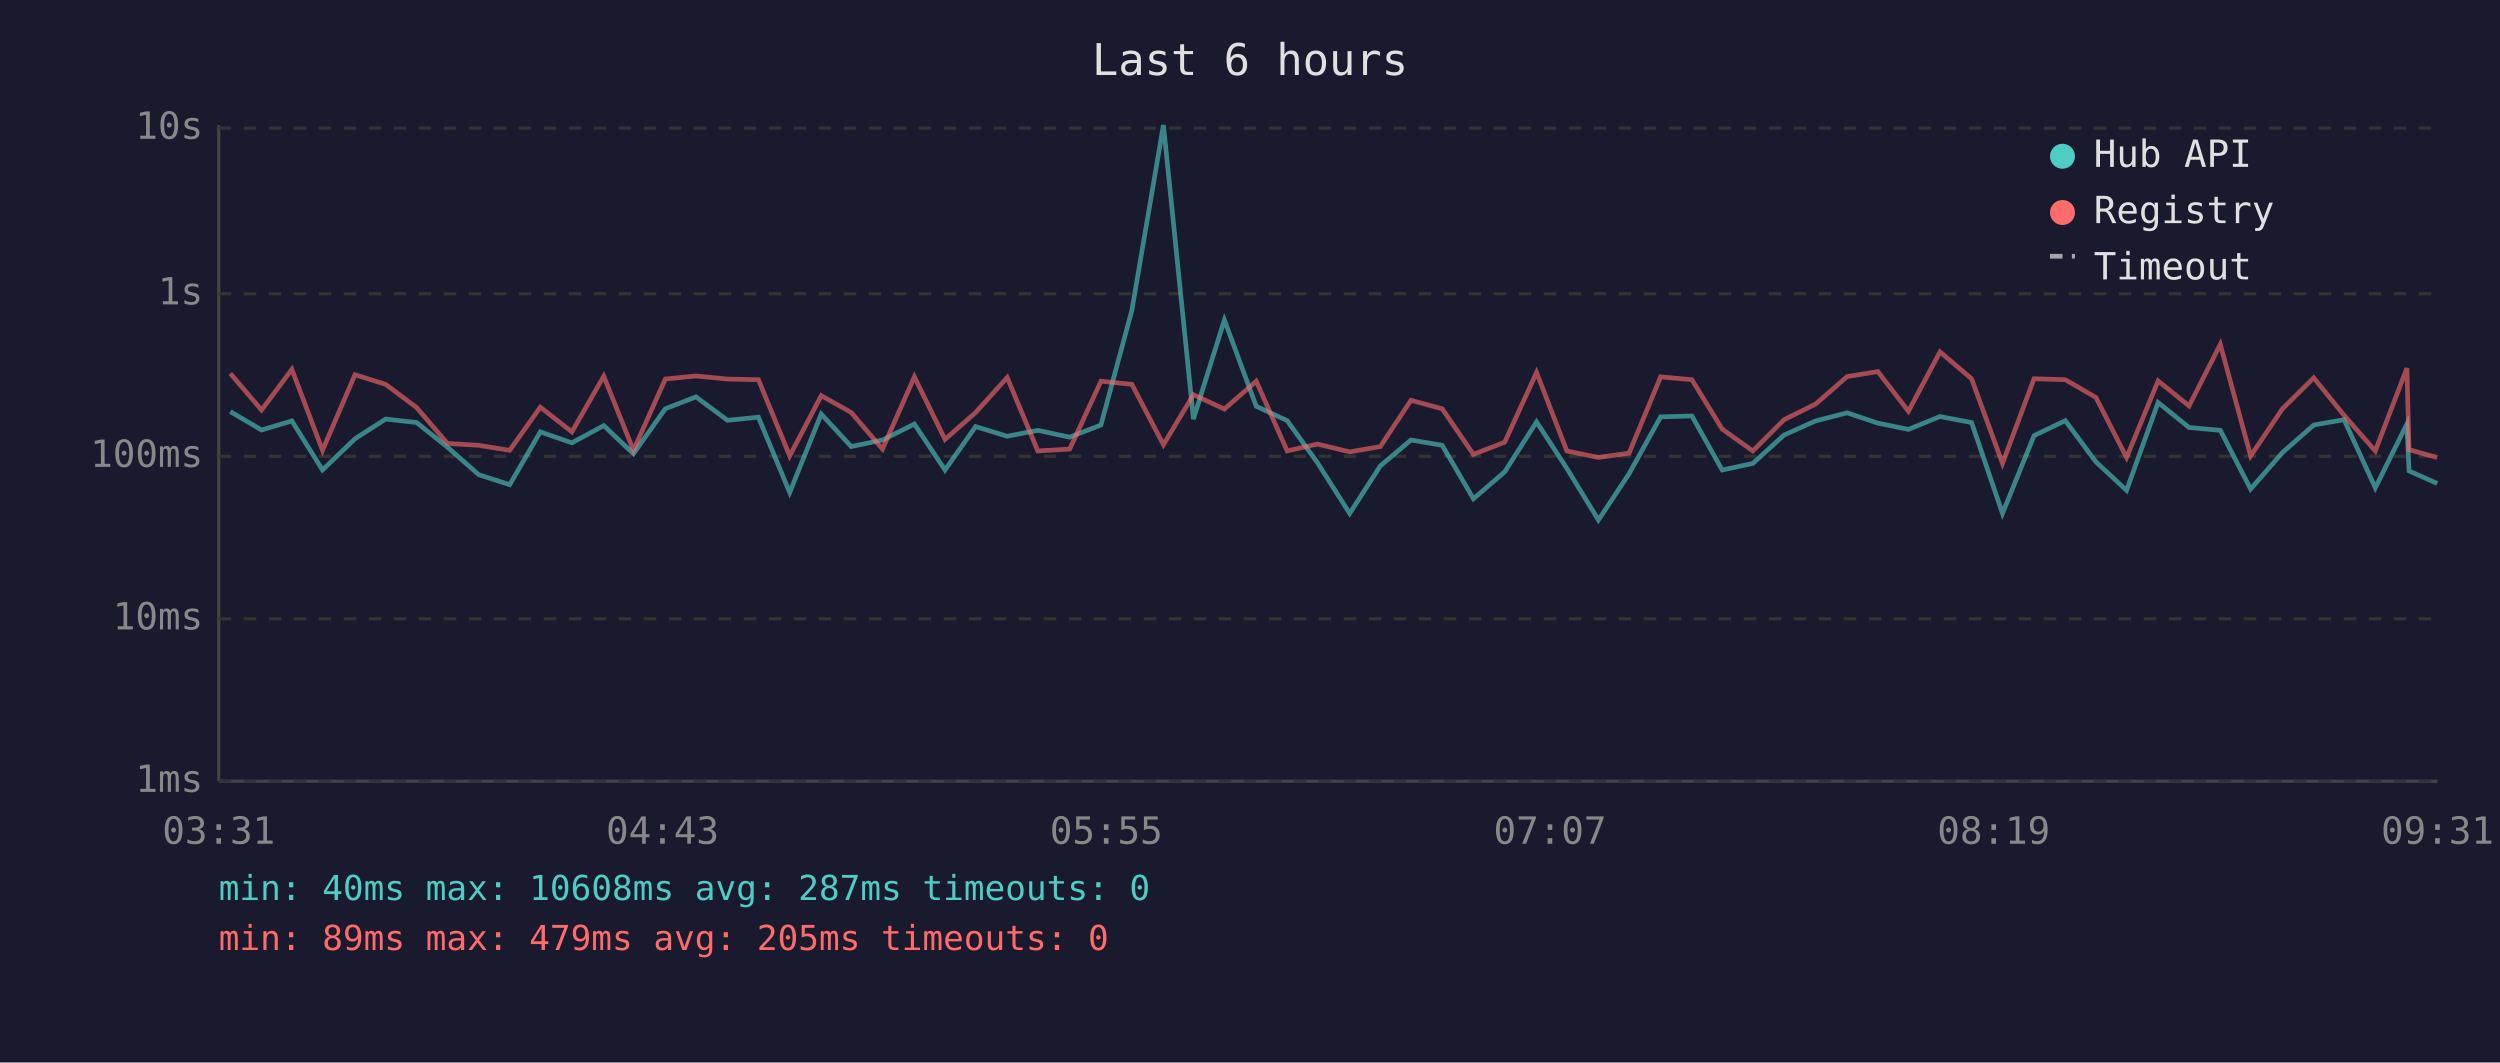
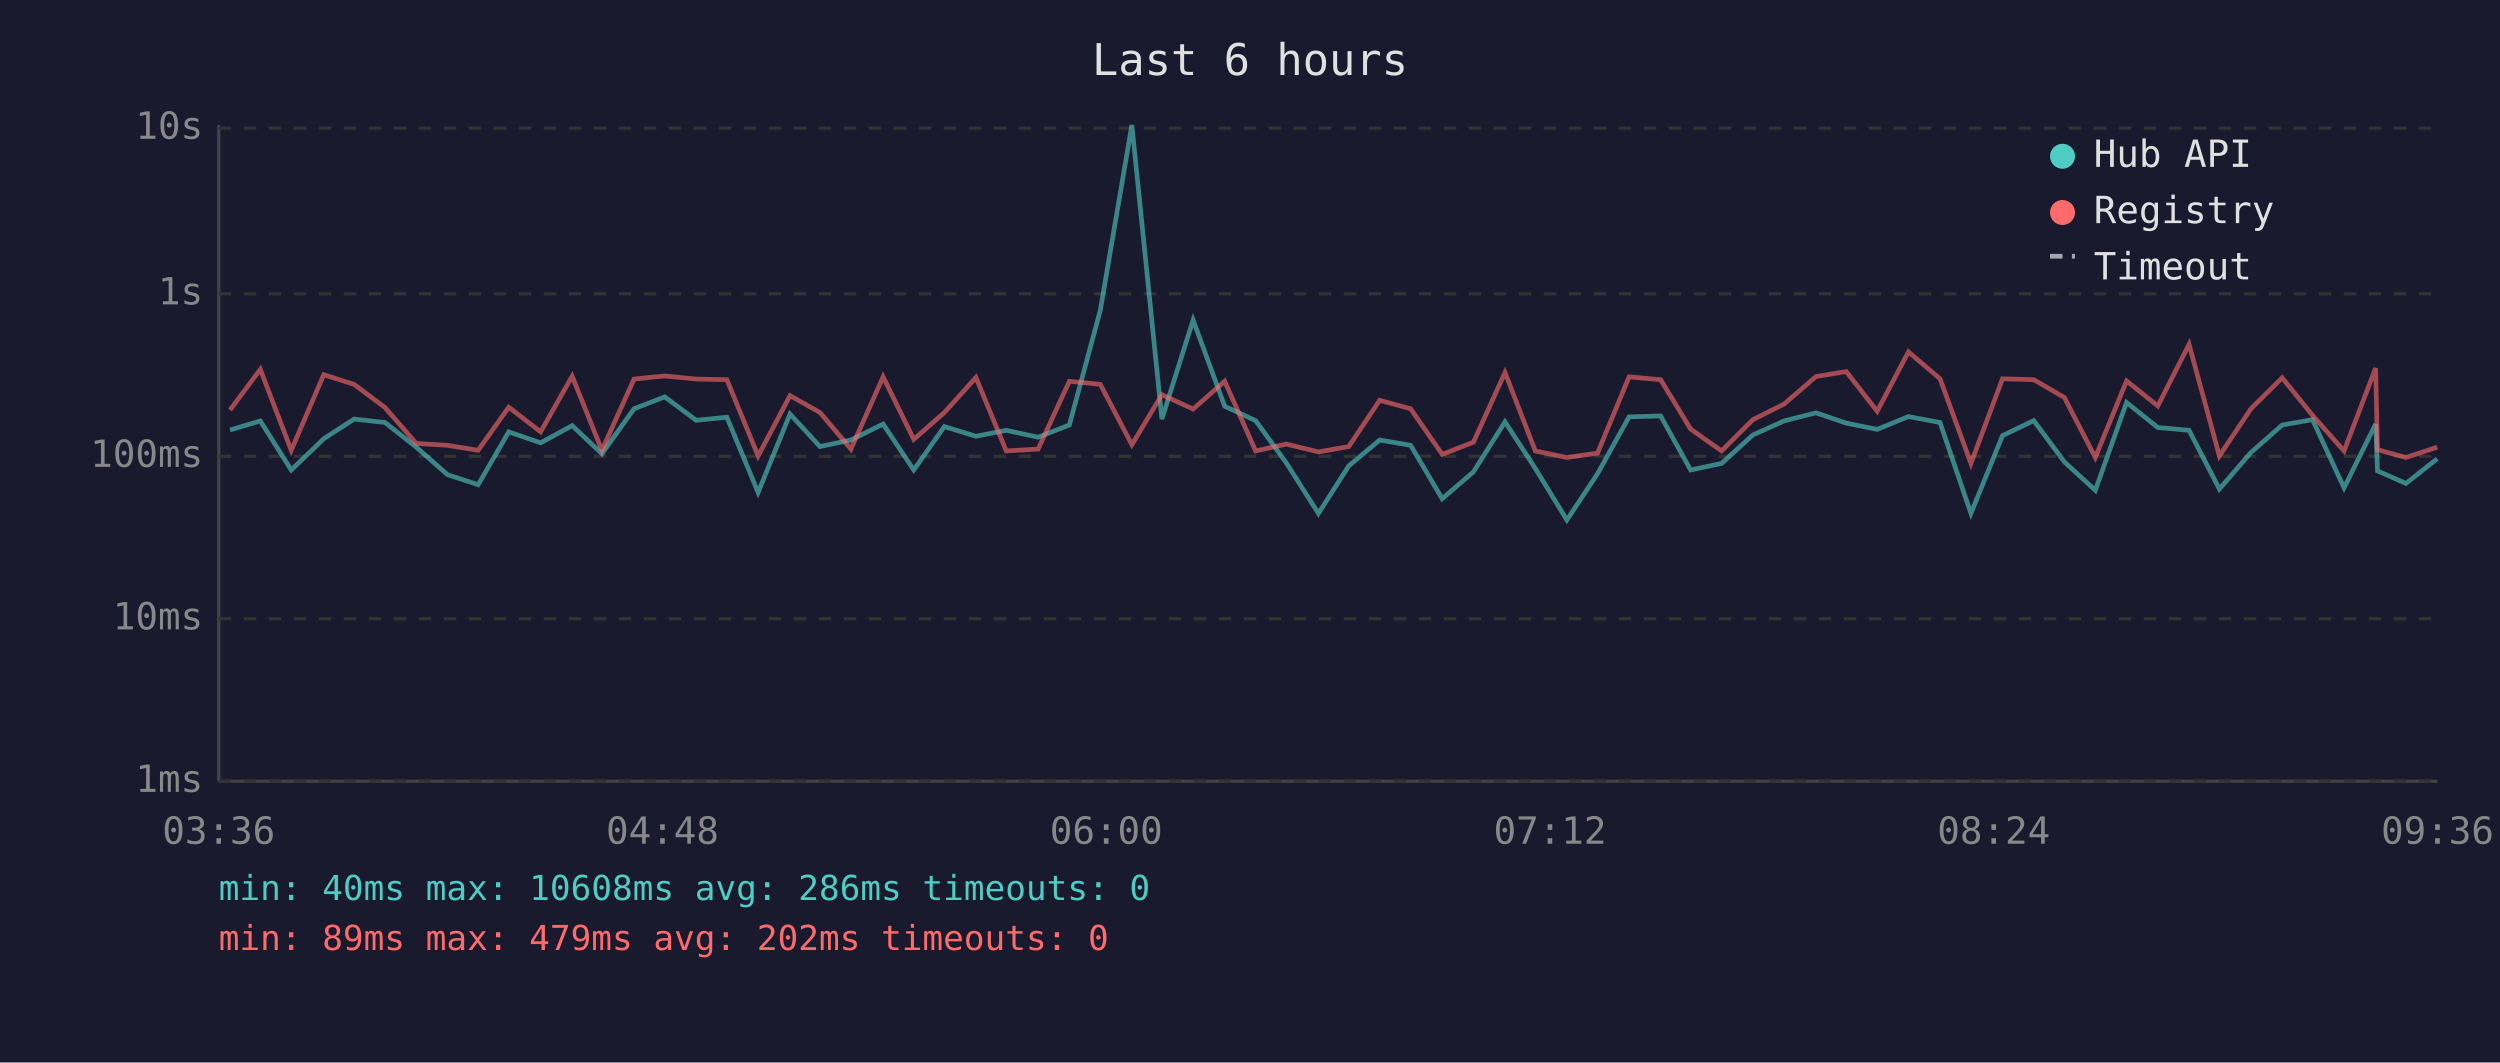
<svg xmlns="http://www.w3.org/2000/svg" viewBox="0 0 800 340" font-family="monospace" font-size="12">
  <rect width="800" height="340" fill="#1a1a2e" />
  <text x="400" y="24" fill="#e0e0e0" font-size="14" text-anchor="middle">Last 6 hours</text>
  <line x1="70" y1="40" x2="70" y2="250" stroke="#444" stroke-width="1" />
  <line x1="70" y1="250" x2="780" y2="250" stroke="#444" stroke-width="1" />
  <line x1="70" y1="250" x2="780" y2="250" stroke="#333" stroke-width="1" stroke-dasharray="4" />
  <text x="65" y="250" fill="#888" text-anchor="end" dominant-baseline="middle">1ms</text>
  <line x1="70" y1="198" x2="780" y2="198" stroke="#333" stroke-width="1" stroke-dasharray="4" />
  <text x="65" y="198" fill="#888" text-anchor="end" dominant-baseline="middle">10ms</text>
  <line x1="70" y1="146" x2="780" y2="146" stroke="#333" stroke-width="1" stroke-dasharray="4" />
  <text x="65" y="146" fill="#888" text-anchor="end" dominant-baseline="middle">100ms</text>
  <line x1="70" y1="94" x2="780" y2="94" stroke="#333" stroke-width="1" stroke-dasharray="4" />
  <text x="65" y="94" fill="#888" text-anchor="end" dominant-baseline="middle">1s</text>
  <line x1="70" y1="41" x2="780" y2="41" stroke="#333" stroke-width="1" stroke-dasharray="4" />
  <text x="65" y="41" fill="#888" text-anchor="end" dominant-baseline="middle">10s</text>
-   <text x="70" y="270" fill="#888" text-anchor="middle">03:31</text>
-   <text x="212" y="270" fill="#888" text-anchor="middle">04:43</text>
-   <text x="354" y="270" fill="#888" text-anchor="middle">05:55</text>
-   <text x="496" y="270" fill="#888" text-anchor="middle">07:07</text>
-   <text x="638" y="270" fill="#888" text-anchor="middle">08:19</text>
-   <text x="780" y="270" fill="#888" text-anchor="middle">09:31</text>
-   <polyline points="73.7,131.7 83.7,137.6 93.4,134.7 103.2,150.4 113.6,140.4 123.4,134.1 133.3,135.2 143.2,143.1 153.2,151.9 163.1,155.1 172.9,138.2 183.0,141.7 193.2,136.2 202.7,145.2 212.9,130.8 222.7,127.0 232.8,134.5 242.7,133.5 252.7,157.6 262.8,132.5 272.4,142.9 282.4,140.8 292.6,135.7 302.4,150.4 312.2,136.5 322.3,139.6 332.1,137.7 342.3,139.9 352.3,136.0 362.2,99.3 372.3,40.0 381.9,134.1 391.8,102.4 402.0,130.0 411.9,134.6 421.6,148.1 431.9,164.3 441.7,149.1 451.5,140.8 461.5,142.5 471.5,159.6 481.5,151.0 491.7,135.0 501.4,149.9 511.5,166.4 521.3,151.6 531.4,133.4 541.4,133.1 551.1,150.4 560.9,148.3 570.9,139.2 581.0,134.7 591.1,132.1 600.9,135.4 610.7,137.4 620.8,133.3 630.9,135.2 640.8,164.3 650.9,139.4 660.9,134.6 670.7,147.8 680.5,156.9 690.6,128.8 700.5,136.8 710.5,137.7 720.2,156.5 730.4,144.8 740.4,136.0 750.1,134.3 760.1,156.1 770.2,135.7 770.9,150.7 779.9,154.7" fill="none" stroke="#4ecdc4" stroke-width="1.5" opacity="0.6" />
-   <polyline points="73.7,119.5 83.7,131.2 93.4,118.2 103.2,144.1 113.6,119.9 123.4,123.0 133.3,130.4 143.2,141.9 153.2,142.5 163.1,144.1 172.9,130.3 183.0,138.2 193.2,120.4 202.7,144.1 212.9,121.3 222.7,120.3 232.8,121.3 242.7,121.5 252.7,145.9 262.8,126.6 272.4,132.0 282.4,143.7 292.6,120.6 302.4,140.6 312.2,132.0 322.3,120.8 332.1,144.3 342.3,143.7 352.3,122.0 362.2,123.0 372.3,142.3 381.9,126.3 391.8,130.9 402.0,122.0 411.9,144.3 421.6,142.1 431.9,144.6 441.7,142.9 451.5,128.1 461.5,130.8 471.5,145.4 481.5,141.5 491.7,119.2 501.4,144.3 511.5,146.4 521.3,145.0 531.4,120.6 541.4,121.5 551.1,137.3 560.9,144.3 570.9,134.3 581.0,129.3 591.1,120.5 600.9,118.9 610.7,131.6 620.8,112.6 630.9,121.2 640.8,148.3 650.9,121.2 660.9,121.5 670.7,127.2 680.5,146.4 690.6,121.9 700.5,129.9 710.5,110.2 720.2,145.9 730.4,130.8 740.4,120.9 750.1,132.9 760.1,144.3 770.2,117.8 770.9,143.9 779.9,146.4" fill="none" stroke="#ff6b6b" stroke-width="1.5" opacity="0.6" />
+   <text x="70" y="270" fill="#888" text-anchor="middle">03:36</text>
+   <text x="212" y="270" fill="#888" text-anchor="middle">04:48</text>
+   <text x="354" y="270" fill="#888" text-anchor="middle">06:00</text>
+   <text x="496" y="270" fill="#888" text-anchor="middle">07:12</text>
+   <text x="638" y="270" fill="#888" text-anchor="middle">08:24</text>
+   <text x="780" y="270" fill="#888" text-anchor="middle">09:36</text>
+   <polyline points="73.6,137.6 83.3,134.7 93.2,150.4 103.6,140.4 113.3,134.1 123.2,135.2 133.2,143.1 143.2,151.9 153.0,155.1 162.8,138.2 173.0,141.7 183.1,136.2 192.6,145.2 202.9,130.8 212.7,127.0 222.8,134.5 232.6,133.5 242.6,157.6 252.8,132.5 262.4,142.9 272.3,140.8 282.6,135.7 292.4,150.4 302.2,136.5 312.3,139.6 322.0,137.7 332.2,139.9 342.2,136.0 352.1,99.3 362.2,40.0 371.8,134.1 381.8,102.4 391.9,130.0 401.8,134.6 411.6,148.1 421.9,164.3 431.6,149.1 441.5,140.8 451.4,142.5 461.5,159.6 471.5,151.0 481.6,135.0 491.3,149.9 501.4,166.4 511.2,151.6 521.3,133.4 531.4,133.1 541.0,150.4 550.9,148.3 560.9,139.2 570.9,134.7 581.1,132.1 590.8,135.4 600.7,137.4 610.7,133.3 620.8,135.2 630.7,164.3 640.8,139.4 650.8,134.6 660.6,147.8 670.5,156.9 680.5,128.8 690.5,136.8 700.5,137.7 710.2,156.5 720.3,144.8 730.3,136.0 740.0,134.3 750.1,156.1 760.2,135.7 760.8,150.7 769.9,154.7 779.9,146.8" fill="none" stroke="#4ecdc4" stroke-width="1.5" opacity="0.6" />
+   <polyline points="73.6,131.2 83.3,118.2 93.2,144.1 103.6,119.9 113.3,123.0 123.2,130.4 133.2,141.9 143.2,142.5 153.0,144.1 162.8,130.3 173.0,138.2 183.1,120.4 192.6,144.1 202.9,121.3 212.7,120.3 222.8,121.3 232.6,121.5 242.6,145.9 252.8,126.6 262.4,132.0 272.3,143.7 282.6,120.6 292.4,140.6 302.2,132.0 312.3,120.8 322.0,144.3 332.2,143.7 342.2,122.0 352.1,123.0 362.2,142.3 371.8,126.3 381.8,130.9 391.9,122.0 401.8,144.3 411.6,142.1 421.9,144.6 431.6,142.9 441.5,128.1 451.4,130.8 461.5,145.4 471.5,141.5 481.6,119.2 491.3,144.3 501.4,146.4 511.2,145.0 521.3,120.6 531.4,121.5 541.0,137.3 550.9,144.3 560.9,134.3 570.9,129.3 581.1,120.5 590.8,118.9 600.7,131.6 610.7,112.6 620.8,121.2 630.7,148.3 640.8,121.2 650.8,121.5 660.6,127.2 670.5,146.4 680.5,121.9 690.5,129.9 700.5,110.2 710.2,145.9 720.3,130.8 730.3,120.9 740.0,132.9 750.1,144.3 760.2,117.8 760.8,143.9 769.9,146.4 779.9,143.1" fill="none" stroke="#ff6b6b" stroke-width="1.5" opacity="0.6" />
  <circle cx="660" cy="50" r="4" fill="#4ecdc4" />
  <text x="670" y="50" fill="#e0e0e0" dominant-baseline="middle">Hub API</text>
  <circle cx="660" cy="68" r="4" fill="#ff6b6b" />
  <text x="670" y="68" fill="#e0e0e0" dominant-baseline="middle">Registry</text>
  <line x1="656" y1="82" x2="664" y2="82" stroke="#e0e0e0" stroke-width="1.5" stroke-dasharray="4,3" opacity="0.7" />
  <text x="670" y="86" fill="#e0e0e0" dominant-baseline="middle">Timeout</text>
-   <text x="70" y="288" fill="#4ecdc4" font-size="11">min: 40ms  max: 10608ms  avg: 287ms  timeouts: 0</text>
-   <text x="70" y="304" fill="#ff6b6b" font-size="11">min: 89ms  max: 479ms  avg: 205ms  timeouts: 0</text>
+   <text x="70" y="288" fill="#4ecdc4" font-size="11">min: 40ms  max: 10608ms  avg: 286ms  timeouts: 0</text>
+   <text x="70" y="304" fill="#ff6b6b" font-size="11">min: 89ms  max: 479ms  avg: 202ms  timeouts: 0</text>
</svg>
